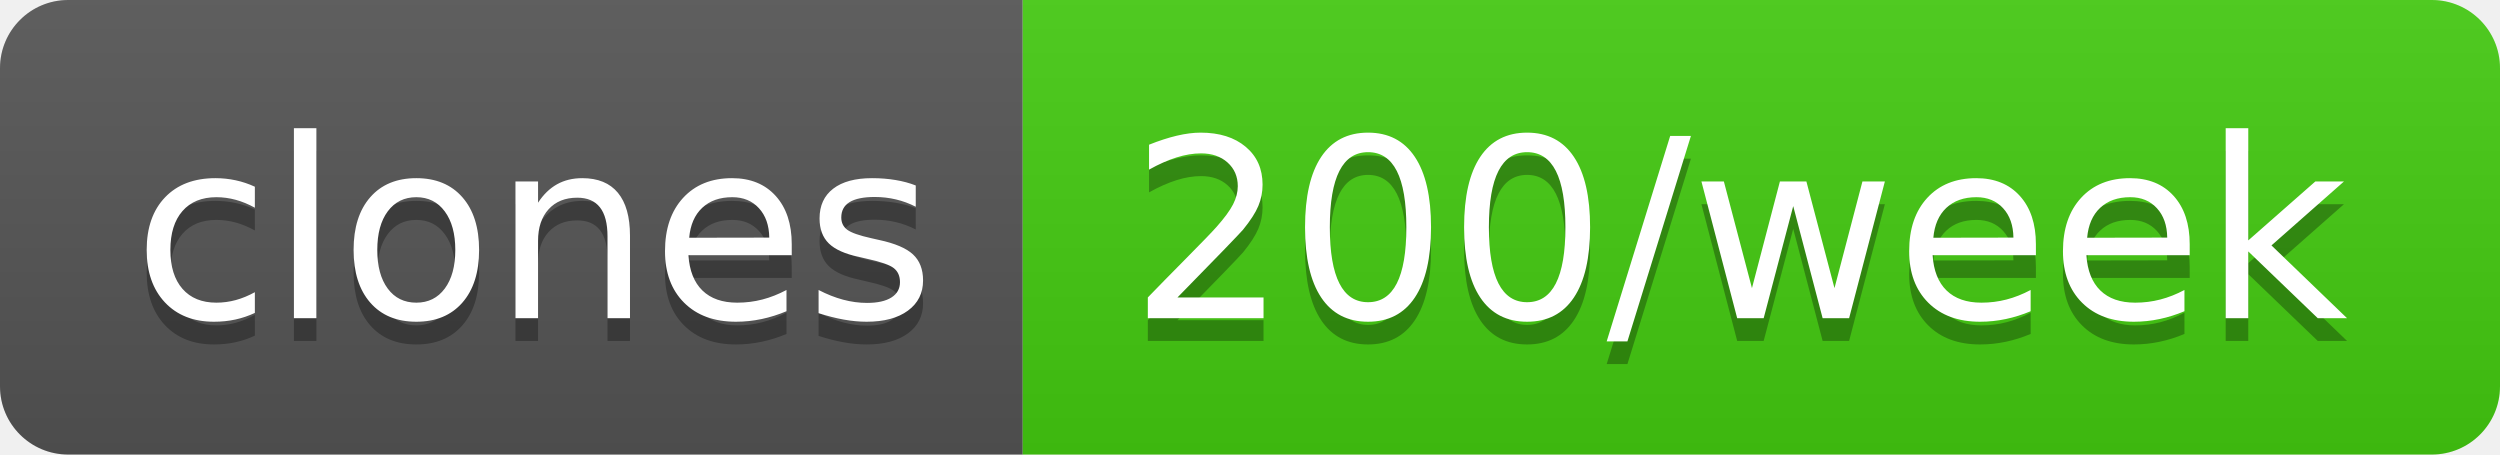
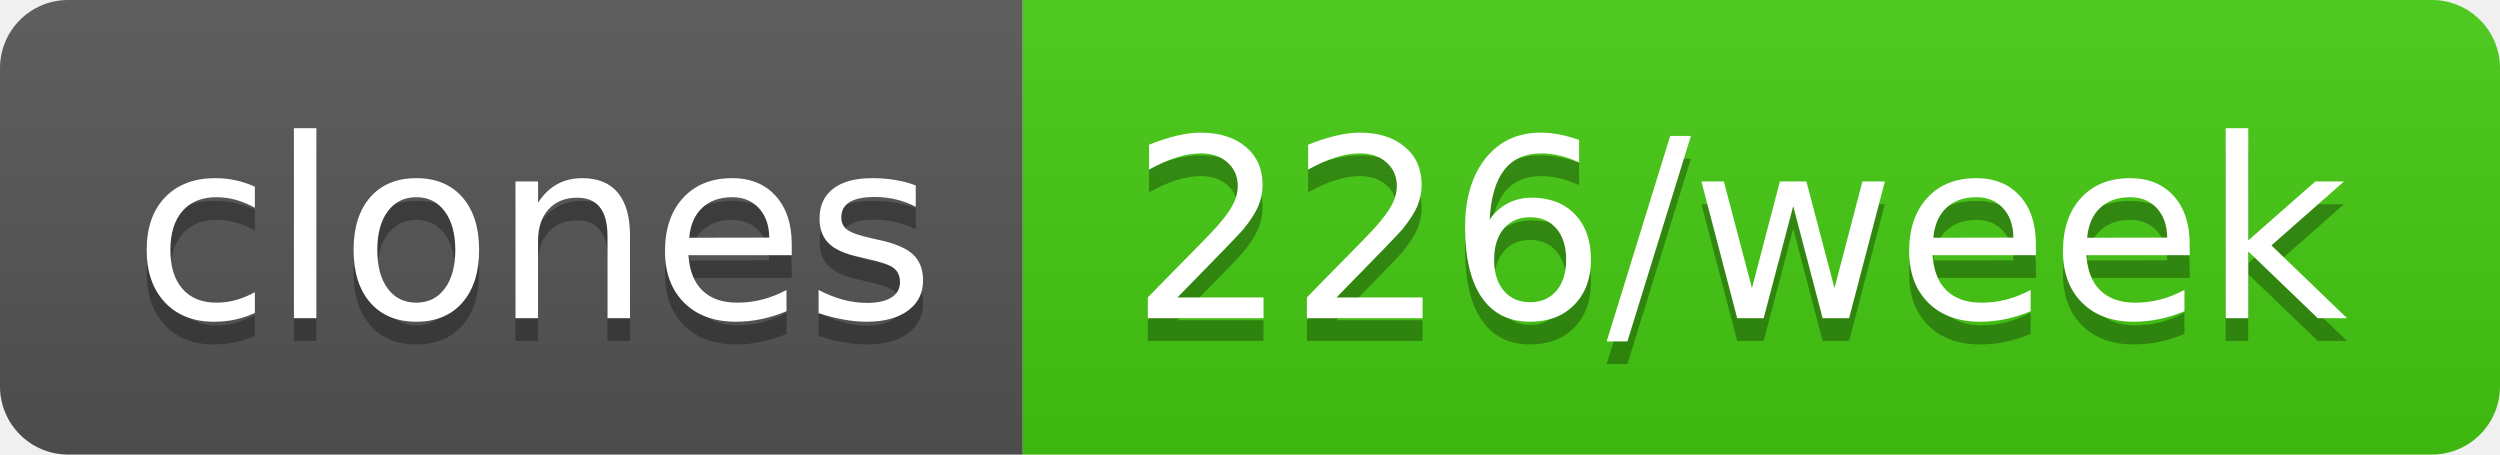
- <svg xmlns="http://www.w3.org/2000/svg" width="110" height="20" role="img" aria-label="clones: 200/week">
+ <svg xmlns="http://www.w3.org/2000/svg" width="110" height="20" role="img" aria-label="clones: 226/week">
  <linearGradient id="s" x2="0" y2="100%">
    <stop offset="0" stop-color="#bbb" stop-opacity=".1" />
    <stop offset="1" stop-opacity=".1" />
  </linearGradient>
  <clipPath id="r">
    <rect width="110" height="20" rx="3" fill="#fff" />
  </clipPath>
  <g clip-path="url(#r)">
    <rect width="45" height="20" fill="#555" />
    <rect x="45" width="65" height="20" fill="#4c1" />
    <rect width="110" height="20" fill="url(#s)" />
  </g>
  <g fill="#fff" text-anchor="middle" font-family="Verdana,Geneva,DejaVu Sans,sans-serif" text-rendering="geometricPrecision" font-size="110">
    <text aria-hidden="true" x="235" y="150" fill="#010101" fill-opacity=".3" transform="scale(.1)" textLength="350">clones</text>
    <text x="235" y="140" transform="scale(.1)" fill="#fff" textLength="350">clones</text>
-     <text aria-hidden="true" x="765" y="150" fill="#010101" fill-opacity=".3" transform="scale(.1)" textLength="550">200/week</text>
-     <text x="765" y="140" transform="scale(.1)" fill="#fff" textLength="550">200/week</text>
+     <text aria-hidden="true" x="765" y="150" fill="#010101" fill-opacity=".3" transform="scale(.1)" textLength="550">226/week</text>
+     <text x="765" y="140" transform="scale(.1)" fill="#fff" textLength="550">226/week</text>
  </g>
</svg>
